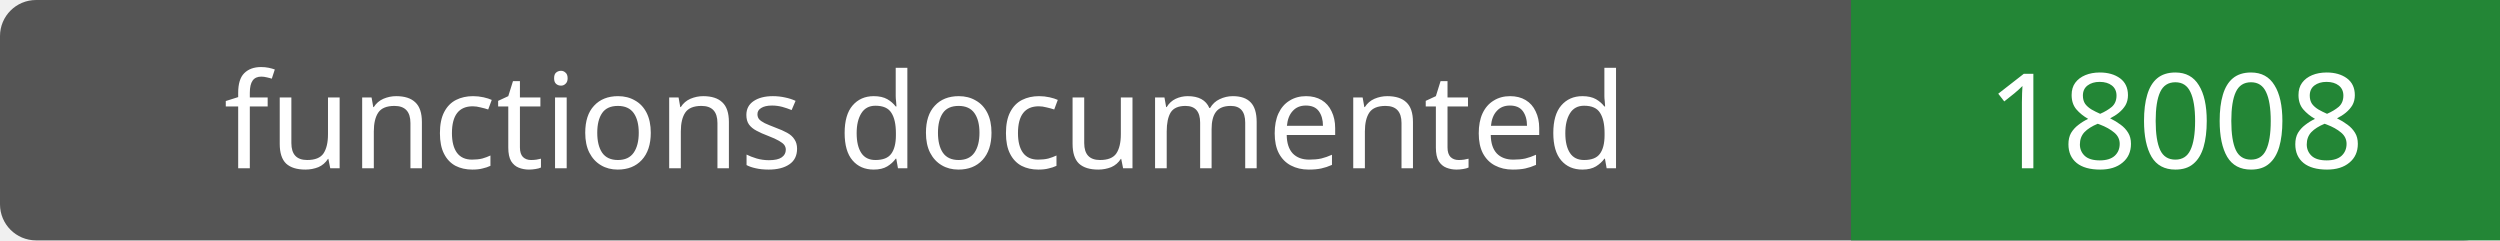
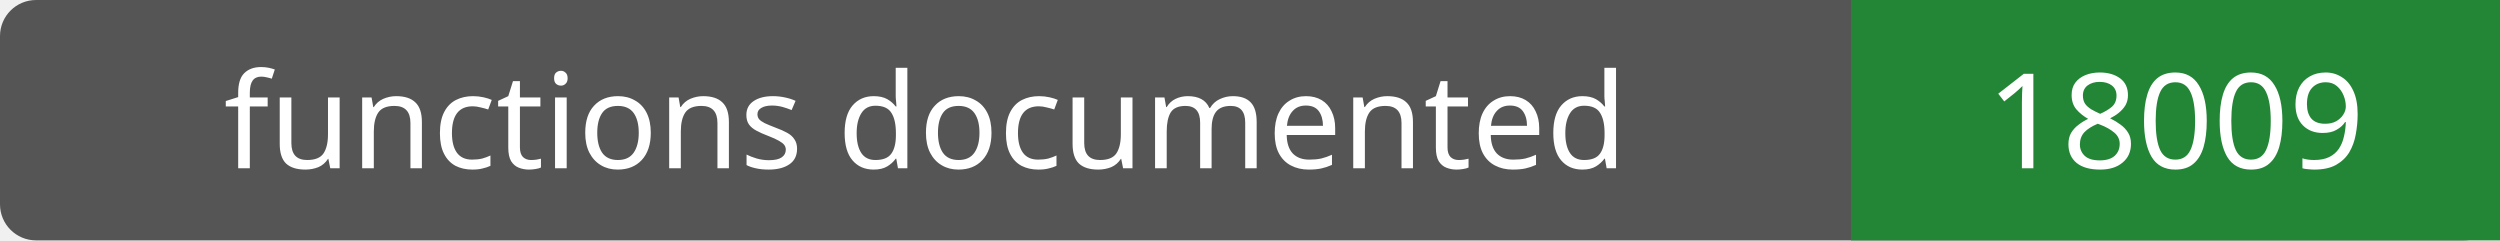
- <svg xmlns="http://www.w3.org/2000/svg" width="208" height="20" role="img" aria-label="functions documented: 18008">
+ <svg xmlns="http://www.w3.org/2000/svg" width="208" height="20" role="img" aria-label="functions documented: 18009">
  <rect width="208" height="20" rx="3" fill="#555" />
  <path fill="#238636" d="M154 0h54v20H154z" />
  <g fill="#fff" text-anchor="middle" font-family="Verdana,sans-serif" font-size="11">
    <text x="77.0" y="14">functions documented</text>
-     <text x="181.0" y="14">18008</text>
+     <text x="181.0" y="14">18009</text>
  </g>
</svg>
